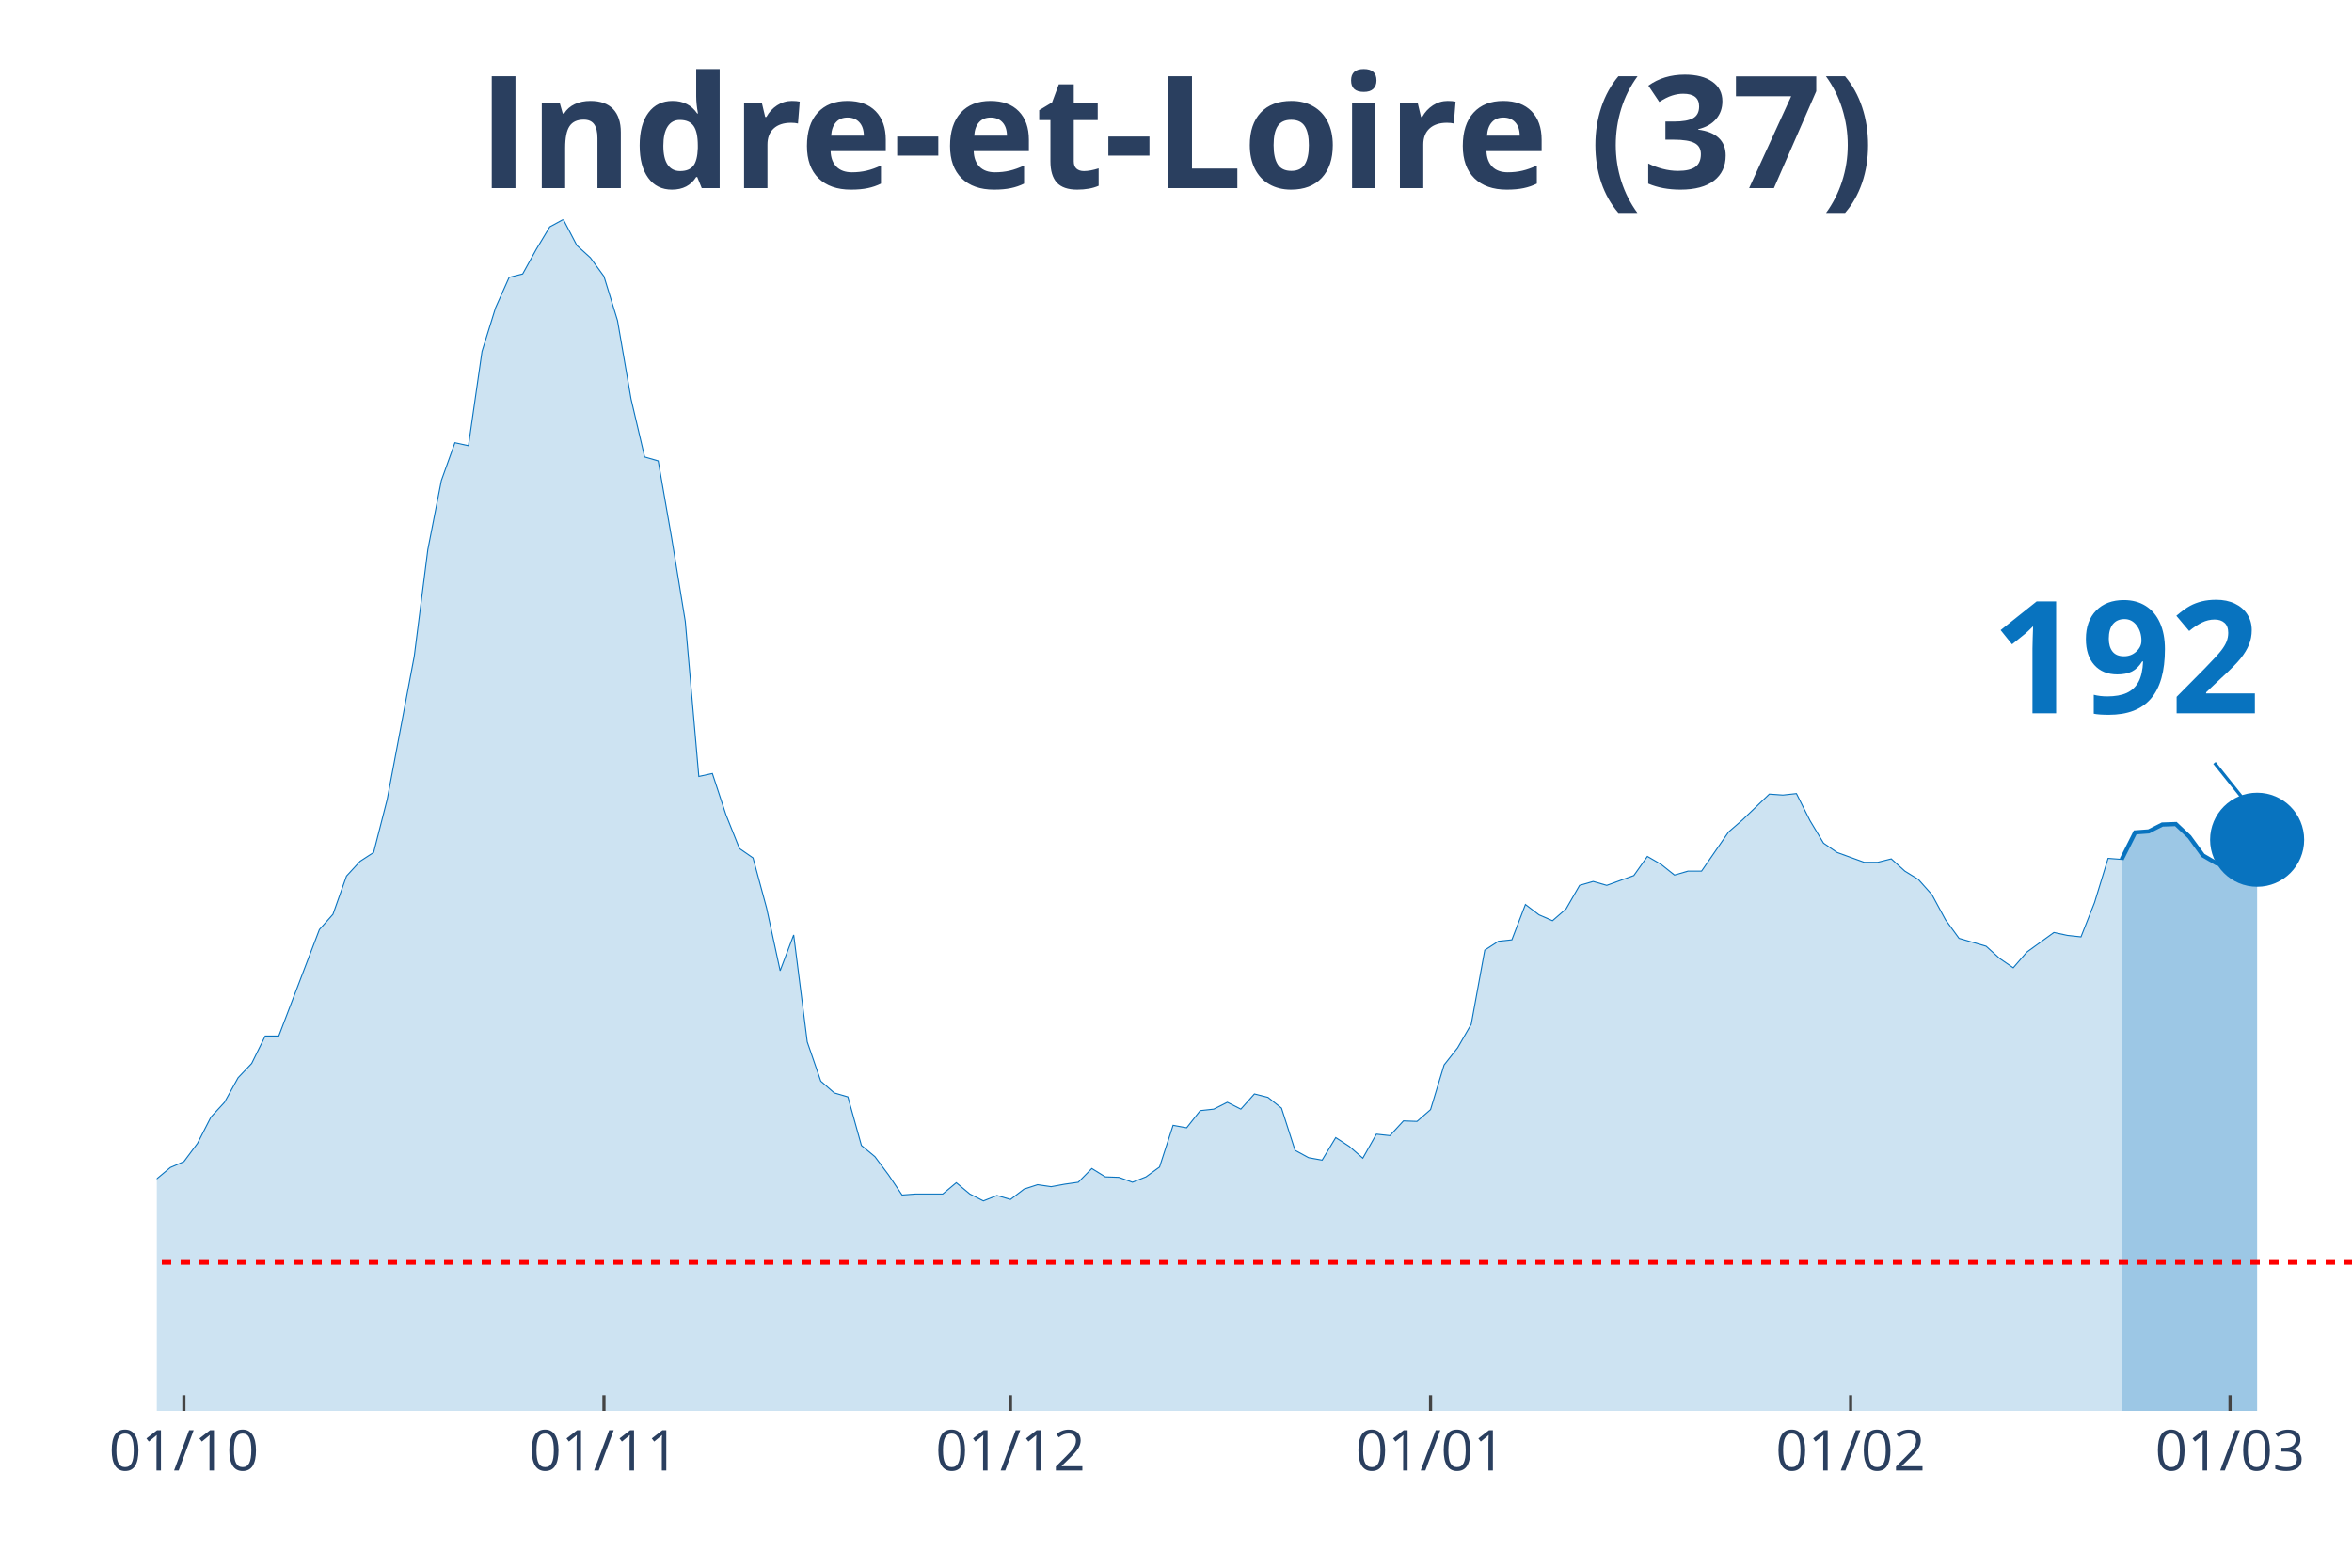
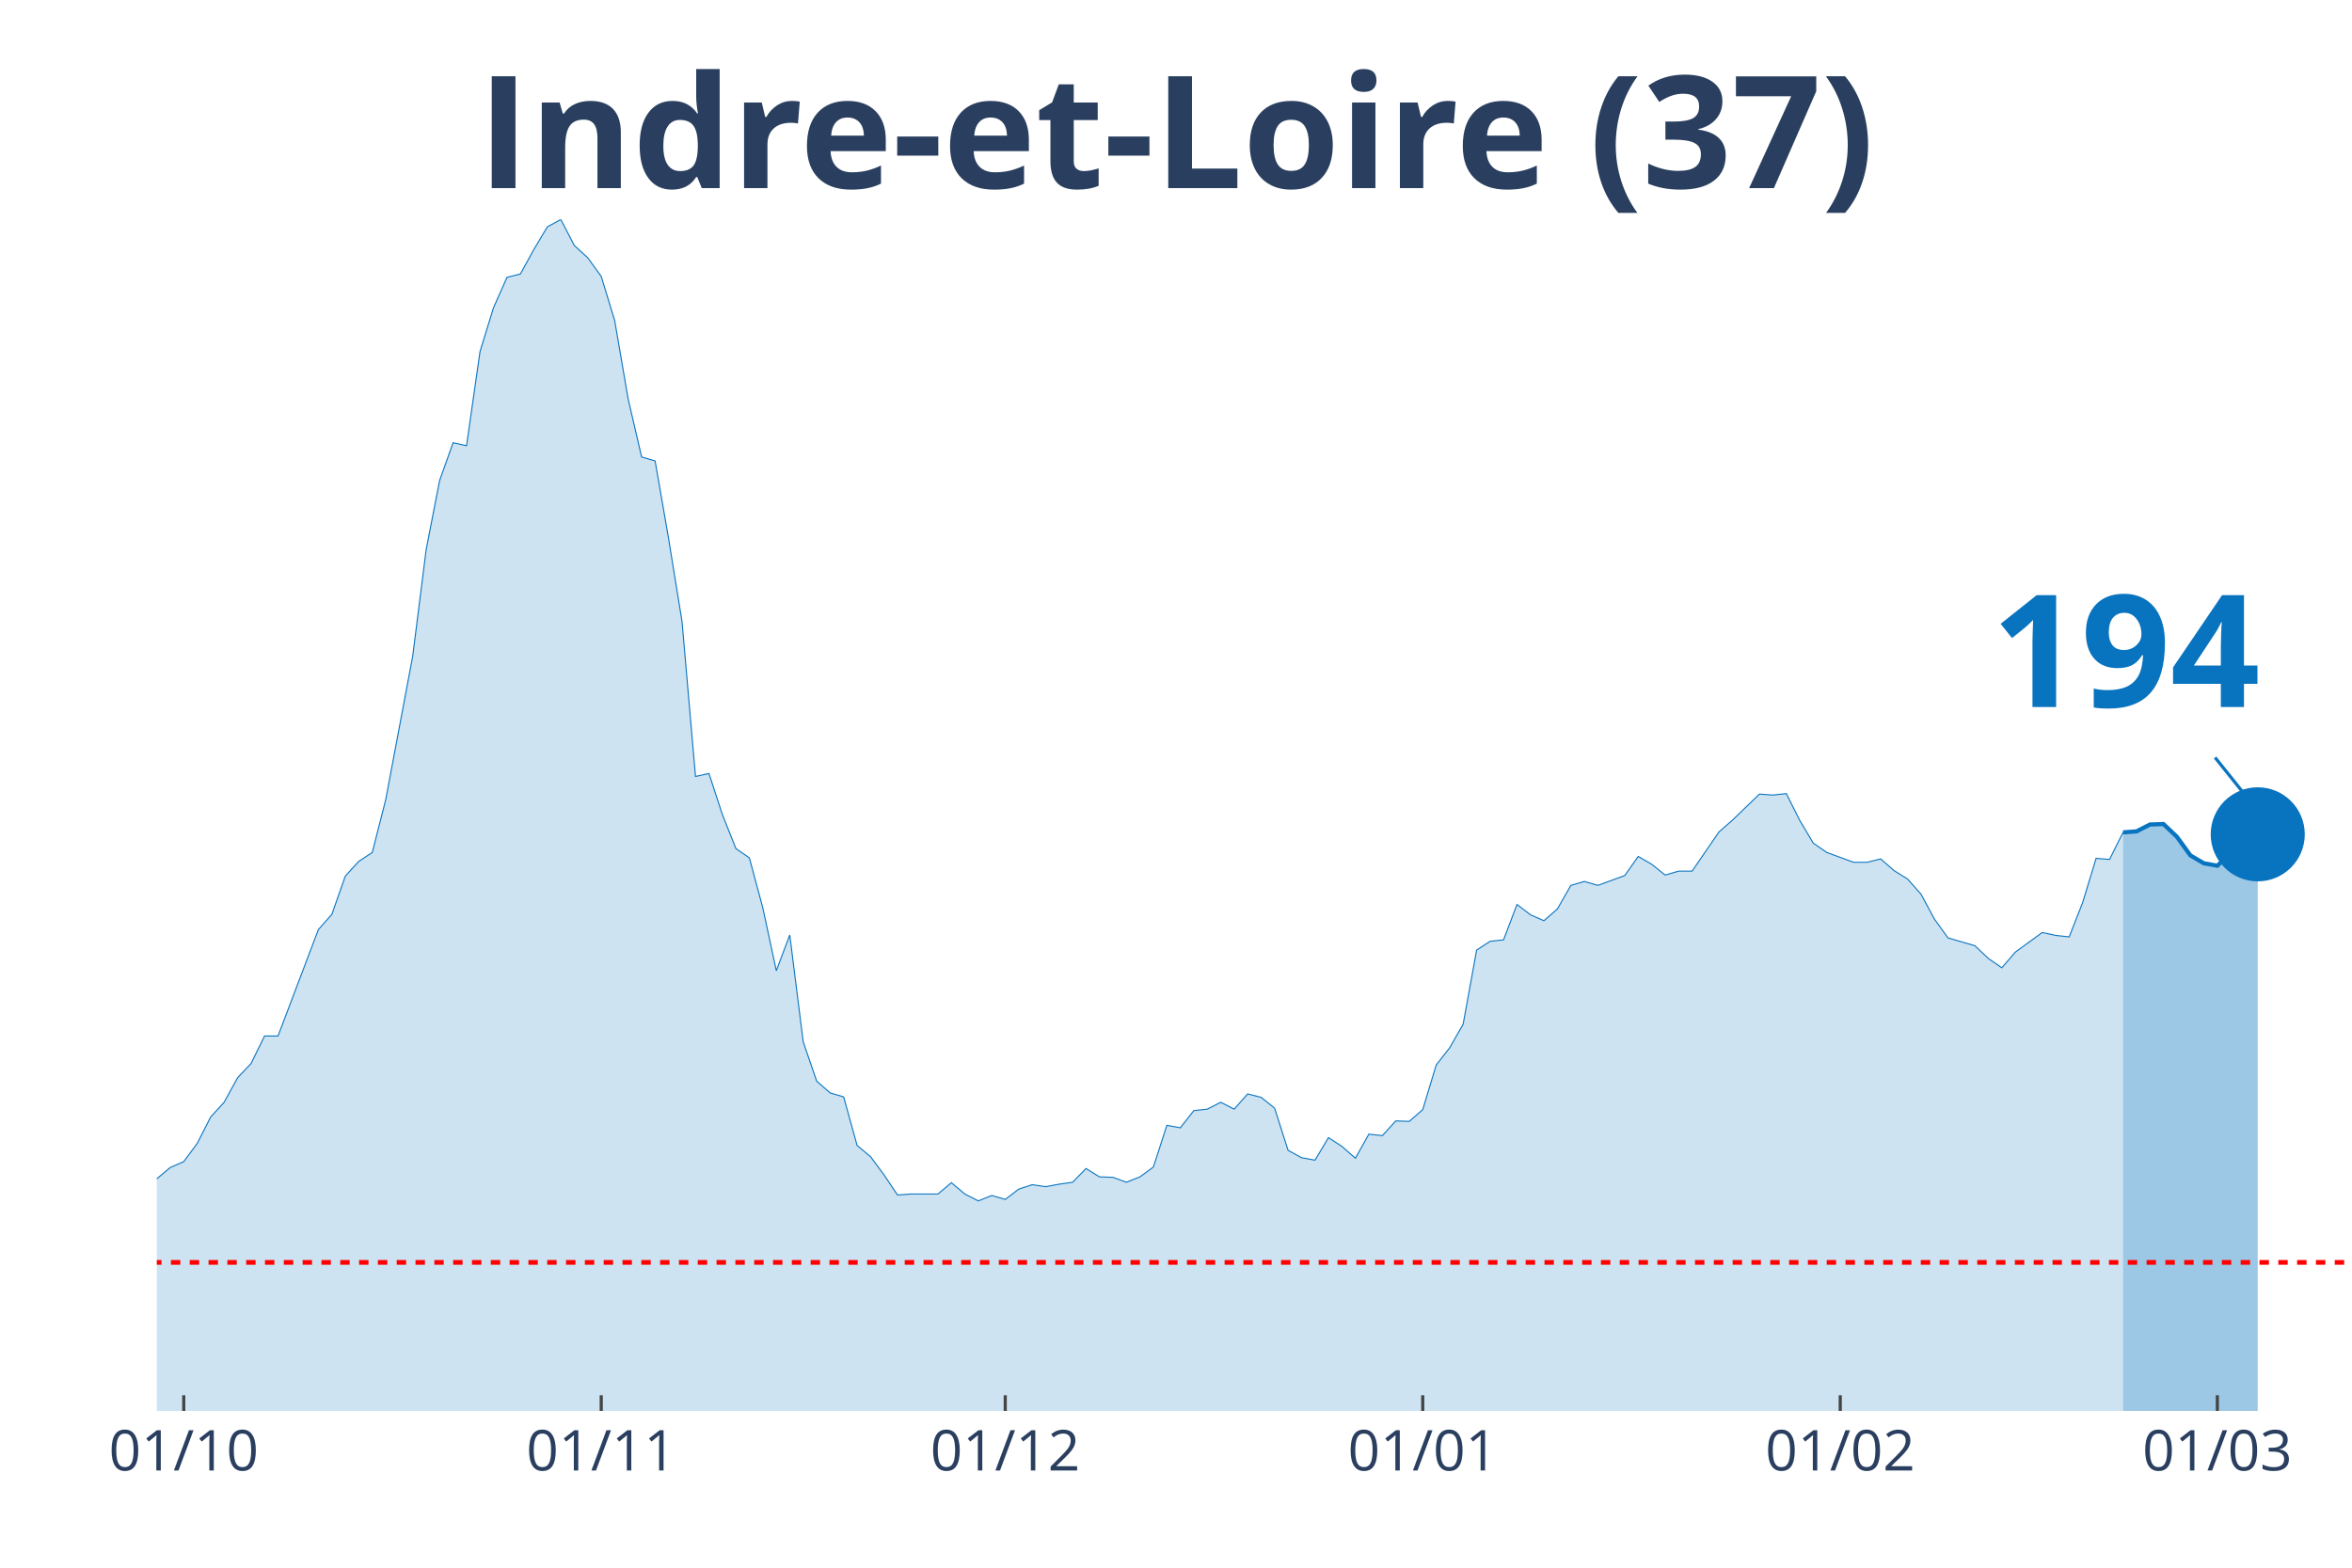
<svg xmlns="http://www.w3.org/2000/svg" class="main-svg" width="1125" height="750" style="" viewBox="0 0 750 500">
  <rect x="0" y="0" width="750" height="500" style="fill: rgb(0, 0, 0); fill-opacity: 0;" />
-   <defs id="defs-75ea79">
+   <defs id="defs-a51fe5">
    <g class="clips">
-       <clipPath id="clip75ea79xyplot" class="plotclip">
+       <clipPath id="clipa51fe5xyplot" class="plotclip">
        <rect width="700" height="380" />
      </clipPath>
-       <clipPath class="axesclip" id="clip75ea79x">
+       <clipPath class="axesclip" id="clipa51fe5x">
        <rect x="50" y="0" width="700" height="500" />
      </clipPath>
-       <clipPath class="axesclip" id="clip75ea79y">
+       <clipPath class="axesclip" id="clipa51fe5y">
        <rect x="0" y="70" width="750" height="380" />
      </clipPath>
-       <clipPath class="axesclip" id="clip75ea79xy">
+       <clipPath class="axesclip" id="clipa51fe5xy">
        <rect x="50" y="70" width="700" height="380" />
      </clipPath>
    </g>
    <g class="gradients" />
  </defs>
  <g class="bglayer">
    <rect class="bg" x="50" y="70" width="700" height="380" style="fill: rgb(0, 0, 0); fill-opacity: 0; stroke-width: 0;" />
  </g>
  <g class="layer-below">
    <g class="imagelayer" />
    <g class="shapelayer" />
  </g>
  <g class="cartesianlayer">
    <g class="subplot xy">
      <g class="layer-subplot">
        <g class="shapelayer" />
        <g class="imagelayer" />
      </g>
      <g class="gridlayer">
        <g class="x">
-           <path class="xgrid crisp" transform="translate(58.64,0)" d="M0,70v380" style="stroke: rgb(255, 255, 255); stroke-opacity: 1; stroke-width: 1px;" />
-           <path class="xgrid crisp" transform="translate(192.59,0)" d="M0,70v380" style="stroke: rgb(255, 255, 255); stroke-opacity: 1; stroke-width: 1px;" />
-           <path class="xgrid crisp" transform="translate(322.22,0)" d="M0,70v380" style="stroke: rgb(255, 255, 255); stroke-opacity: 1; stroke-width: 1px;" />
-           <path class="xgrid crisp" transform="translate(456.17,0)" d="M0,70v380" style="stroke: rgb(255, 255, 255); stroke-opacity: 1; stroke-width: 1px;" />
-           <path class="xgrid crisp" transform="translate(590.12,0)" d="M0,70v380" style="stroke: rgb(255, 255, 255); stroke-opacity: 1; stroke-width: 1px;" />
-           <path class="xgrid crisp" transform="translate(711.11,0)" d="M0,70v380" style="stroke: rgb(255, 255, 255); stroke-opacity: 1; stroke-width: 1px;" />
+           <path class="xgrid crisp" transform="translate(58.59,0)" d="M0,70v380" style="stroke: rgb(255, 255, 255); stroke-opacity: 1; stroke-width: 1px;" />
+           <path class="xgrid crisp" transform="translate(191.72,0)" d="M0,70v380" style="stroke: rgb(255, 255, 255); stroke-opacity: 1; stroke-width: 1px;" />
+           <path class="xgrid crisp" transform="translate(320.55,0)" d="M0,70v380" style="stroke: rgb(255, 255, 255); stroke-opacity: 1; stroke-width: 1px;" />
+           <path class="xgrid crisp" transform="translate(453.68,0)" d="M0,70v380" style="stroke: rgb(255, 255, 255); stroke-opacity: 1; stroke-width: 1px;" />
+           <path class="xgrid crisp" transform="translate(586.81,0)" d="M0,70v380" style="stroke: rgb(255, 255, 255); stroke-opacity: 1; stroke-width: 1px;" />
+           <path class="xgrid crisp" transform="translate(707.06,0)" d="M0,70v380" style="stroke: rgb(255, 255, 255); stroke-opacity: 1; stroke-width: 1px;" />
        </g>
        <g class="y" />
      </g>
      <g class="zerolinelayer" />
      <path class="xlines-below" />
      <path class="ylines-below" />
      <g class="overlines-below" />
      <g class="xaxislayer-below" />
      <g class="yaxislayer-below" />
      <g class="overaxes-below" />
-       <g class="plot" transform="translate(50, 70)" clip-path="url('#clip75ea79xyplot')">
+       <g class="plot" transform="translate(50, 70)" clip-path="url('#clipa51fe5xyplot')">
        <g class="scatterlayer mlayer">
-           <g class="trace scatter tracee0fa46" style="stroke-miterlimit: 2;">
+           <g class="trace scatter tracee52877" style="stroke-miterlimit: 2;">
            <g class="fills">
              <g>
-                 <path class="js-fill" d="M626.54,380L-587.65,380L-587.65,373.27L-566.05,372.8L-561.73,374.05L-518.52,378.75L-514.2,378.43L-315.43,376.24L-311.11,374.37L-293.83,370.77L-289.51,370.77L-276.54,370.3L-272.22,370.45L-241.98,373.27L-237.65,372.8L-220.37,370.77L-216.05,369.67L-211.73,366.07L-207.41,366.54L-203.09,365.91L-198.77,362L-194.44,357.93L-190.12,358.25L-185.8,354.33L-181.48,354.8L-172.84,352.77L-168.52,353.39L-164.2,353.71L-159.88,349.64L-155.56,351.05L-151.23,348.54L-133.95,344L-129.63,341.66L-120.99,335.55L-116.67,335.55L-112.35,335.4L-108.02,332.58L-99.38,324.13L-95.06,321L-86.42,314.42L-82.1,313.95L-77.78,304.09L-73.46,302.22L-64.81,291.26L-60.49,291.57L-51.85,292.2L-47.53,290.63L-43.21,289.54L-38.89,295.02L-34.57,303.31L-30.25,305.5L-25.93,308.95L-21.6,309.88L-12.96,318.34L-8.64,317.71L0,305.97L4.32,302.37L8.64,300.49L12.96,294.7L17.28,286.25L21.6,281.56L25.93,273.73L30.25,269.19L34.57,260.43L38.89,260.43L51.85,226.47L56.17,221.61L60.49,209.41L64.81,204.71L69.14,201.89L73.46,184.99L82.1,139.29L86.42,105.33L90.74,83.26L95.06,71.21L99.38,72.15L103.7,42.1L108.02,28.17L112.35,18.47L116.67,17.37L120.99,9.55L125.31,2.35L129.63,0L133.95,8.29L138.27,12.21L142.59,18.15L146.91,32.24L151.23,57.28L155.56,75.75L159.88,77L164.2,101.73L168.52,128.18L172.84,177.64L177.16,176.7L181.48,189.84L185.8,200.64L190.12,203.62L194.44,219.58L198.77,239.61L203.09,228.19L207.41,262.31L211.73,274.83L216.05,278.58L220.37,279.84L224.69,295.33L229.01,298.93L233.33,304.72L237.65,311.14L241.98,310.82L250.62,310.82L254.94,307.22L259.26,310.82L263.58,313.01L267.9,311.29L272.22,312.55L276.54,309.26L280.86,307.85L285.19,308.48L289.51,307.69L293.83,307.07L298.15,302.69L302.47,305.35L306.79,305.5L311.11,307.07L315.43,305.35L319.75,302.22L324.07,288.91L328.4,289.7L332.72,284.22L337.04,283.75L341.36,281.56L345.68,283.75L350,278.9L354.32,279.99L358.64,283.43L362.96,296.89L367.28,299.24L371.6,300.02L375.93,292.83L380.25,295.64L384.57,299.4L388.89,291.73L393.21,292.2L397.53,287.5L401.85,287.66L406.17,283.9L410.49,269.66L414.81,264.18L419.14,256.67L423.46,233.04L427.78,230.22L432.1,229.75L436.42,218.48L440.74,221.77L445.06,223.65L449.38,219.89L453.7,212.38L458.02,211.13L462.35,212.38L470.99,209.25L475.31,203.15L479.63,205.65L483.95,209.09L488.27,207.84L492.59,207.84L501.23,195.32L505.56,191.57L514.2,183.27L518.52,183.58L522.84,183.11L527.16,191.72L531.48,198.92L535.8,201.89L544.44,205.02L548.77,205.02L553.09,203.93L557.41,207.84L561.73,210.5L566.05,215.35L570.37,223.34L574.69,229.28L583.33,231.79L587.65,235.7L591.98,238.67L596.3,233.67L604.94,227.41L609.26,228.34L613.58,228.81L617.9,217.86L622.22,203.77L626.54,204.09" style="fill: rgb(8, 115, 191); fill-opacity: 0.2; stroke-width: 0;" />
+                 <path class="js-fill" d="M626.99,380L-584.05,380L-584.05,373.27L-562.58,372.8L-558.28,374.05L-515.34,378.75L-511.04,378.43L-313.5,376.24L-309.2,374.37L-292.02,370.77L-287.73,370.77L-274.85,370.3L-270.55,370.45L-240.49,373.27L-236.2,372.8L-219.02,370.77L-214.72,369.67L-210.43,366.07L-206.13,366.54L-201.84,365.91L-197.55,362L-193.25,357.93L-188.96,358.25L-184.66,354.33L-180.37,354.8L-171.78,352.77L-167.48,353.39L-163.19,353.71L-158.9,349.64L-154.6,351.05L-150.31,348.54L-133.13,344L-128.83,341.66L-120.25,335.55L-115.95,335.55L-111.66,335.4L-107.36,332.58L-98.77,324.13L-94.48,321L-85.89,314.42L-81.6,313.95L-77.3,304.09L-73.01,302.22L-64.42,291.26L-60.12,291.57L-51.53,292.2L-47.24,290.63L-42.94,289.54L-38.65,295.02L-34.36,303.31L-30.06,305.5L-25.77,308.95L-21.47,309.88L-12.88,318.34L-8.59,317.71L0,305.97L4.29,302.37L8.59,300.49L12.88,294.7L17.18,286.25L21.47,281.56L25.77,273.73L30.06,269.19L34.36,260.43L38.65,260.43L51.53,226.47L55.83,221.61L60.12,209.41L64.42,204.71L68.71,201.89L73.01,184.99L81.6,139.29L85.89,105.33L90.18,83.26L94.48,71.21L98.77,72.15L103.07,42.1L107.36,28.17L111.66,18.47L115.95,17.37L120.25,9.55L124.54,2.35L128.83,0L133.13,8.29L137.42,12.21L141.72,18.15L146.01,32.24L150.31,57.28L154.6,75.75L158.9,77L163.19,101.73L167.48,128.18L171.78,177.64L176.07,176.7L180.37,189.84L184.66,200.64L188.96,203.62L193.25,219.58L197.55,239.61L201.84,228.19L206.13,262.31L210.43,274.83L214.72,278.58L219.02,279.84L223.31,295.33L227.61,298.93L231.9,304.72L236.2,311.14L240.49,310.82L249.08,310.82L253.37,307.22L257.67,310.82L261.96,313.01L266.26,311.29L270.55,312.55L274.85,309.26L279.14,307.85L283.44,308.48L287.73,307.69L292.02,307.07L296.32,302.69L300.61,305.35L304.91,305.5L309.2,307.07L313.5,305.35L317.79,302.22L322.09,288.91L326.38,289.7L330.67,284.22L334.97,283.75L339.26,281.56L343.56,283.75L347.85,278.9L352.15,279.99L356.44,283.43L360.74,296.89L365.03,299.24L369.33,300.02L373.62,292.83L377.91,295.64L382.21,299.4L386.5,291.73L390.8,292.2L395.09,287.5L399.39,287.66L403.68,283.9L407.98,269.66L412.27,264.18L416.56,256.67L420.86,233.04L425.15,230.22L429.45,229.75L433.74,218.48L438.04,221.77L442.33,223.65L446.63,219.89L450.92,212.38L455.21,211.13L459.51,212.38L468.1,209.25L472.39,203.15L476.69,205.65L480.98,209.09L485.28,207.84L489.57,207.84L498.16,195.32L502.45,191.57L511.04,183.27L515.34,183.58L519.63,183.11L523.93,191.72L528.22,198.92L532.52,201.89L541.1,205.02L545.4,205.02L549.69,203.93L553.99,207.69L558.28,210.35L562.58,215.2L566.87,223.18L571.17,229.13L579.75,231.63L584.05,235.7L588.34,238.67L592.64,233.67L601.23,227.41L605.52,228.34L609.82,228.81L614.11,217.86L618.4,203.77L622.7,204.09L626.99,195.48" style="fill: rgb(8, 115, 191); fill-opacity: 0.2; stroke-width: 0;" />
              </g>
            </g>
            <g class="errorbars" />
            <g class="lines">
-               <path class="js-line" d="M-587.65,373.27L-566.05,372.8L-561.73,374.05L-518.52,378.75L-514.2,378.43L-315.43,376.24L-311.11,374.37L-293.83,370.77L-289.51,370.77L-276.54,370.3L-272.22,370.45L-241.98,373.27L-237.65,372.8L-220.37,370.77L-216.05,369.67L-211.73,366.07L-207.41,366.54L-203.09,365.91L-198.77,362L-194.44,357.93L-190.12,358.25L-185.8,354.33L-181.48,354.8L-172.84,352.77L-168.52,353.39L-164.2,353.71L-159.88,349.64L-155.56,351.05L-151.23,348.54L-133.95,344L-129.63,341.66L-120.99,335.55L-116.67,335.55L-112.35,335.4L-108.02,332.58L-99.38,324.13L-95.06,321L-86.42,314.42L-82.1,313.95L-77.78,304.09L-73.46,302.22L-64.81,291.26L-60.49,291.57L-51.85,292.2L-47.53,290.63L-43.21,289.54L-38.89,295.02L-34.57,303.31L-30.25,305.5L-25.93,308.95L-21.6,309.88L-12.96,318.34L-8.64,317.71L0,305.97L4.32,302.37L8.64,300.49L12.96,294.7L17.28,286.25L21.6,281.56L25.93,273.73L30.25,269.19L34.57,260.43L38.89,260.43L51.85,226.47L56.17,221.61L60.49,209.41L64.81,204.71L69.14,201.89L73.46,184.99L82.1,139.29L86.42,105.33L90.74,83.26L95.06,71.21L99.38,72.15L103.7,42.1L108.02,28.17L112.35,18.47L116.67,17.37L120.99,9.55L125.31,2.35L129.63,0L133.95,8.29L138.27,12.21L142.59,18.15L146.91,32.24L151.23,57.28L155.56,75.75L159.88,77L164.2,101.73L168.52,128.18L172.84,177.64L177.16,176.7L181.48,189.84L185.8,200.64L190.12,203.62L194.44,219.58L198.77,239.61L203.09,228.19L207.41,262.31L211.73,274.83L216.05,278.58L220.37,279.84L224.69,295.33L229.01,298.93L233.33,304.72L237.65,311.14L241.98,310.82L250.62,310.82L254.94,307.22L259.26,310.82L263.58,313.01L267.9,311.29L272.22,312.55L276.54,309.26L280.86,307.85L285.19,308.48L289.51,307.69L293.83,307.07L298.15,302.69L302.47,305.35L306.79,305.5L311.11,307.07L315.43,305.35L319.75,302.22L324.07,288.91L328.4,289.7L332.72,284.22L337.04,283.75L341.36,281.56L345.68,283.75L350,278.9L354.32,279.99L358.64,283.43L362.96,296.89L367.28,299.24L371.6,300.02L375.93,292.83L380.25,295.64L384.57,299.4L388.89,291.73L393.21,292.2L397.53,287.5L401.85,287.66L406.17,283.9L410.49,269.66L414.81,264.18L419.14,256.67L423.46,233.04L427.78,230.22L432.1,229.75L436.42,218.48L440.74,221.77L445.06,223.65L449.38,219.89L453.7,212.38L458.02,211.13L462.35,212.38L470.99,209.25L475.31,203.15L479.63,205.65L483.95,209.09L488.27,207.84L492.59,207.84L501.23,195.32L505.56,191.57L514.2,183.27L518.52,183.58L522.84,183.11L527.16,191.72L531.48,198.92L535.8,201.89L544.44,205.02L548.77,205.02L553.09,203.93L557.41,207.84L561.73,210.5L566.05,215.35L570.37,223.34L574.69,229.28L583.33,231.79L587.65,235.7L591.98,238.67L596.3,233.67L604.94,227.41L609.26,228.34L613.58,228.81L617.9,217.86L622.22,203.77L626.54,204.09" style="vector-effect: non-scaling-stroke; fill: none; stroke: rgb(8, 115, 191); stroke-opacity: 1; stroke-width: 0.5px; opacity: 1;" />
+               <path class="js-line" d="M-584.05,373.27L-562.58,372.8L-558.28,374.05L-515.34,378.75L-511.04,378.43L-313.5,376.24L-309.2,374.37L-292.02,370.77L-287.73,370.77L-274.85,370.3L-270.55,370.45L-240.49,373.27L-236.2,372.8L-219.02,370.77L-214.72,369.67L-210.43,366.07L-206.13,366.54L-201.84,365.91L-197.55,362L-193.25,357.93L-188.96,358.25L-184.66,354.33L-180.37,354.8L-171.78,352.77L-167.48,353.39L-163.19,353.71L-158.9,349.64L-154.6,351.05L-150.31,348.54L-133.13,344L-128.83,341.66L-120.25,335.55L-115.95,335.55L-111.66,335.4L-107.36,332.58L-98.77,324.13L-94.48,321L-85.89,314.42L-81.6,313.95L-77.3,304.09L-73.01,302.22L-64.42,291.26L-60.12,291.57L-51.53,292.2L-47.24,290.63L-42.94,289.54L-38.65,295.02L-34.36,303.31L-30.06,305.5L-25.77,308.95L-21.47,309.88L-12.88,318.34L-8.59,317.71L0,305.97L4.29,302.37L8.59,300.49L12.88,294.7L17.18,286.25L21.47,281.56L25.77,273.73L30.06,269.19L34.36,260.43L38.65,260.43L51.53,226.47L55.83,221.61L60.12,209.41L64.42,204.71L68.71,201.89L73.01,184.99L81.6,139.29L85.89,105.33L90.18,83.26L94.48,71.21L98.77,72.15L103.07,42.1L107.36,28.17L111.66,18.47L115.95,17.37L120.25,9.55L124.54,2.35L128.83,0L133.13,8.29L137.42,12.21L141.72,18.15L146.01,32.24L150.31,57.28L154.6,75.75L158.9,77L163.19,101.73L167.48,128.18L171.78,177.64L176.07,176.7L180.37,189.84L184.66,200.64L188.96,203.62L193.25,219.58L197.55,239.61L201.84,228.19L206.13,262.31L210.43,274.83L214.72,278.58L219.02,279.84L223.31,295.33L227.61,298.93L231.9,304.72L236.2,311.14L240.49,310.82L249.08,310.82L253.37,307.22L257.67,310.82L261.96,313.01L266.26,311.29L270.55,312.55L274.85,309.26L279.14,307.85L283.44,308.48L287.73,307.69L292.02,307.07L296.32,302.69L300.61,305.35L304.91,305.5L309.2,307.07L313.5,305.35L317.79,302.22L322.09,288.91L326.38,289.7L330.67,284.22L334.97,283.75L339.26,281.56L343.56,283.75L347.85,278.9L352.15,279.99L356.44,283.43L360.74,296.89L365.03,299.24L369.33,300.02L373.62,292.83L377.91,295.64L382.21,299.4L386.5,291.73L390.8,292.2L395.09,287.5L399.39,287.66L403.68,283.9L407.98,269.66L412.27,264.18L416.56,256.67L420.86,233.04L425.15,230.22L429.45,229.75L433.74,218.48L438.04,221.77L442.33,223.65L446.63,219.89L450.92,212.38L455.21,211.13L459.51,212.38L468.1,209.25L472.39,203.15L476.69,205.65L480.98,209.09L485.28,207.84L489.57,207.84L498.16,195.32L502.45,191.57L511.04,183.27L515.34,183.58L519.63,183.11L523.93,191.72L528.22,198.92L532.52,201.89L541.1,205.02L545.4,205.02L549.69,203.93L553.99,207.69L558.28,210.35L562.58,215.2L566.87,223.18L571.17,229.13L579.75,231.63L584.05,235.7L588.34,238.67L592.64,233.67L601.23,227.41L605.52,228.34L609.82,228.81L614.11,217.86L618.4,203.77L622.7,204.09L626.99,195.48" style="vector-effect: non-scaling-stroke; fill: none; stroke: rgb(8, 115, 191); stroke-opacity: 1; stroke-width: 0.5px; opacity: 1;" />
            </g>
            <g class="points" />
            <g class="text" />
          </g>
-           <g class="trace scatter trace62aee9" style="stroke-miterlimit: 2;">
+           <g class="trace scatter trace323d31" style="stroke-miterlimit: 2;">
            <g class="fills">
              <g>
-                 <path class="js-fill" d="M669.75,380L626.54,380L626.54,204.09L630.86,195.48L635.19,195.16L639.51,192.97L643.83,192.82L648.15,196.89L652.47,202.83L656.79,205.34L661.11,206.12L669.75,197.83" style="fill: rgb(8, 115, 191); fill-opacity: 0.4; stroke-width: 0;" />
+                 <path class="js-fill" d="M669.94,380L626.99,380L626.99,195.48L631.29,195.16L635.58,192.97L639.88,192.82L644.17,196.89L648.47,202.83L652.76,205.34L657.06,206.12L661.35,202.05L665.64,197.83L669.94,196.1" style="fill: rgb(8, 115, 191); fill-opacity: 0.4; stroke-width: 0;" />
              </g>
            </g>
            <g class="errorbars" />
            <g class="lines">
-               <path class="js-line" d="M626.54,204.09L630.86,195.48L635.19,195.16L639.51,192.97L643.83,192.82L648.15,196.89L652.47,202.83L656.79,205.34L661.11,206.12L669.75,197.83" style="vector-effect: non-scaling-stroke; fill: none; stroke: rgb(8, 115, 191); stroke-opacity: 1; stroke-width: 2px; opacity: 1;" />
+               <path class="js-line" d="M626.99,195.48L631.29,195.16L635.58,192.97L639.88,192.82L644.17,196.89L648.47,202.83L652.76,205.34L657.06,206.12L661.35,202.05L665.64,197.83L669.94,196.1" style="vector-effect: non-scaling-stroke; fill: none; stroke: rgb(8, 115, 191); stroke-opacity: 1; stroke-width: 2px; opacity: 1;" />
            </g>
            <g class="points" />
            <g class="text" />
          </g>
-           <g class="trace scatter tracee01b6f" style="stroke-miterlimit: 2; opacity: 1;">
+           <g class="trace scatter traceb73f86" style="stroke-miterlimit: 2; opacity: 1;">
            <g class="fills" />
            <g class="errorbars" />
            <g class="lines" />
            <g class="points">
-               <path class="point" transform="translate(669.75,197.83)" d="M15,0A15,15 0 1,1 0,-15A15,15 0 0,1 15,0Z" style="opacity: 1; stroke-width: 0px; fill: rgb(8, 115, 191); fill-opacity: 1;" />
+               <path class="point" transform="translate(669.94,196.1)" d="M15,0A15,15 0 1,1 0,-15A15,15 0 0,1 15,0Z" style="opacity: 1; stroke-width: 0px; fill: rgb(8, 115, 191); fill-opacity: 1;" />
            </g>
            <g class="text" />
          </g>
        </g>
      </g>
      <g class="overplot" />
      <path class="xlines-above crisp" style="fill: none; stroke-width: 1px; stroke: rgb(0, 0, 0); stroke-opacity: 0;" d="" />
      <path class="ylines-above crisp" style="fill: none;" d="M0,0" />
      <g class="overlines-above" />
      <g class="xaxislayer-above">
-         <path class="xtick ticks crisp" d="M0,450v-5" transform="translate(58.64,0)" style="stroke: rgb(68, 68, 68); stroke-opacity: 1; stroke-width: 1px;" />
-         <path class="xtick ticks crisp" d="M0,450v-5" transform="translate(192.59,0)" style="stroke: rgb(68, 68, 68); stroke-opacity: 1; stroke-width: 1px;" />
-         <path class="xtick ticks crisp" d="M0,450v-5" transform="translate(322.22,0)" style="stroke: rgb(68, 68, 68); stroke-opacity: 1; stroke-width: 1px;" />
-         <path class="xtick ticks crisp" d="M0,450v-5" transform="translate(456.17,0)" style="stroke: rgb(68, 68, 68); stroke-opacity: 1; stroke-width: 1px;" />
-         <path class="xtick ticks crisp" d="M0,450v-5" transform="translate(590.12,0)" style="stroke: rgb(68, 68, 68); stroke-opacity: 1; stroke-width: 1px;" />
-         <path class="xtick ticks crisp" d="M0,450v-5" transform="translate(711.11,0)" style="stroke: rgb(68, 68, 68); stroke-opacity: 1; stroke-width: 1px;" />
+         <path class="xtick ticks crisp" d="M0,450v-5" transform="translate(58.59,0)" style="stroke: rgb(68, 68, 68); stroke-opacity: 1; stroke-width: 1px;" />
+         <path class="xtick ticks crisp" d="M0,450v-5" transform="translate(191.72,0)" style="stroke: rgb(68, 68, 68); stroke-opacity: 1; stroke-width: 1px;" />
+         <path class="xtick ticks crisp" d="M0,450v-5" transform="translate(320.55,0)" style="stroke: rgb(68, 68, 68); stroke-opacity: 1; stroke-width: 1px;" />
+         <path class="xtick ticks crisp" d="M0,450v-5" transform="translate(453.68,0)" style="stroke: rgb(68, 68, 68); stroke-opacity: 1; stroke-width: 1px;" />
+         <path class="xtick ticks crisp" d="M0,450v-5" transform="translate(586.81,0)" style="stroke: rgb(68, 68, 68); stroke-opacity: 1; stroke-width: 1px;" />
+         <path class="xtick ticks crisp" d="M0,450v-5" transform="translate(707.06,0)" style="stroke: rgb(68, 68, 68); stroke-opacity: 1; stroke-width: 1px;" />
        <g class="xtick">
-           <text text-anchor="middle" x="0" y="469" transform="translate(58.64,0)" style="font-family: 'Open Sans', verdana, arial, sans-serif; font-size: 18px; fill: rgb(42, 63, 95); fill-opacity: 1; white-space: pre;">01/10</text>
+           <text text-anchor="middle" x="0" y="469" transform="translate(58.59,0)" style="font-family: 'Open Sans', verdana, arial, sans-serif; font-size: 18px; fill: rgb(42, 63, 95); fill-opacity: 1; white-space: pre;">01/10</text>
        </g>
        <g class="xtick">
-           <text text-anchor="middle" x="0" y="469" transform="translate(192.59,0)" style="font-family: 'Open Sans', verdana, arial, sans-serif; font-size: 18px; fill: rgb(42, 63, 95); fill-opacity: 1; white-space: pre;">01/11</text>
+           <text text-anchor="middle" x="0" y="469" transform="translate(191.72,0)" style="font-family: 'Open Sans', verdana, arial, sans-serif; font-size: 18px; fill: rgb(42, 63, 95); fill-opacity: 1; white-space: pre;">01/11</text>
        </g>
        <g class="xtick">
-           <text text-anchor="middle" x="0" y="469" transform="translate(322.22,0)" style="font-family: 'Open Sans', verdana, arial, sans-serif; font-size: 18px; fill: rgb(42, 63, 95); fill-opacity: 1; white-space: pre;">01/12</text>
+           <text text-anchor="middle" x="0" y="469" transform="translate(320.55,0)" style="font-family: 'Open Sans', verdana, arial, sans-serif; font-size: 18px; fill: rgb(42, 63, 95); fill-opacity: 1; white-space: pre;">01/12</text>
        </g>
        <g class="xtick">
-           <text text-anchor="middle" x="0" y="469" transform="translate(456.17,0)" style="font-family: 'Open Sans', verdana, arial, sans-serif; font-size: 18px; fill: rgb(42, 63, 95); fill-opacity: 1; white-space: pre;">01/01</text>
+           <text text-anchor="middle" x="0" y="469" transform="translate(453.68,0)" style="font-family: 'Open Sans', verdana, arial, sans-serif; font-size: 18px; fill: rgb(42, 63, 95); fill-opacity: 1; white-space: pre;">01/01</text>
        </g>
        <g class="xtick">
-           <text text-anchor="middle" x="0" y="469" transform="translate(590.12,0)" style="font-family: 'Open Sans', verdana, arial, sans-serif; font-size: 18px; fill: rgb(42, 63, 95); fill-opacity: 1; white-space: pre;">01/02</text>
+           <text text-anchor="middle" x="0" y="469" transform="translate(586.81,0)" style="font-family: 'Open Sans', verdana, arial, sans-serif; font-size: 18px; fill: rgb(42, 63, 95); fill-opacity: 1; white-space: pre;">01/02</text>
        </g>
        <g class="xtick">
-           <text text-anchor="middle" x="0" y="469" transform="translate(711.11,0)" style="font-family: 'Open Sans', verdana, arial, sans-serif; font-size: 18px; fill: rgb(42, 63, 95); fill-opacity: 1; white-space: pre;">01/03</text>
+           <text text-anchor="middle" x="0" y="469" transform="translate(707.06,0)" style="font-family: 'Open Sans', verdana, arial, sans-serif; font-size: 18px; fill: rgb(42, 63, 95); fill-opacity: 1; white-space: pre;">01/03</text>
        </g>
      </g>
      <g class="yaxislayer-above" />
      <g class="overaxes-above" />
    </g>
  </g>
  <g class="polarlayer" />
  <g class="ternarylayer" />
  <g class="geolayer" />
  <g class="funnelarealayer" />
  <g class="pielayer" />
  <g class="treemaplayer" />
  <g class="sunburstlayer" />
  <g class="glimages" />
-   <defs id="topdefs-75ea79">
+   <defs id="topdefs-a51fe5">
    <g class="clips" />
  </defs>
  <g class="layer-above">
    <g class="imagelayer" />
    <g class="shapelayer">
-       <path data-index="0" fill-rule="evenodd" d="M-2378.4,402.63L780.25,402.63" clip-path="url('#clip75ea79xy')" style="opacity: 1; stroke: rgb(255, 0, 0); stroke-opacity: 1; fill: rgb(0, 0, 0); fill-opacity: 0; stroke-dasharray: 3px, 3px; stroke-width: 1.5px;" />
+       <path data-index="0" fill-rule="evenodd" d="M-2363.5,402.63L775.77,402.63" clip-path="url('#clipa51fe5xy')" style="opacity: 1; stroke: rgb(255, 0, 0); stroke-opacity: 1; fill: rgb(0, 0, 0); fill-opacity: 0; stroke-dasharray: 3px, 3px; stroke-width: 1.5px;" />
    </g>
  </g>
  <g class="infolayer">
    <g class="g-gtitle">
      <text class="gtitle" x="375" y="25" text-anchor="middle" dy="0.7em" style="font-family: 'Open Sans', verdana, arial, sans-serif; font-size: 50px; fill: rgb(42, 63, 95); opacity: 1; font-weight: normal; white-space: pre;">
        <tspan style="font-weight:bold">Indre-et-Loire (37)</tspan>
      </text>
    </g>
    <g class="g-xtitle" />
    <g class="annotation" data-index="0" style="opacity: 1;">
-       <g class="annotation-text-g" transform="rotate(0,677.75,207.83)">
-         <g class="cursor-pointer" transform="translate(620, 172)">
+       <g class="annotation-text-g" transform="rotate(0,677.94,206.1)">
+         <g class="cursor-pointer" transform="translate(620, 170)">
          <rect class="bg" x="0.5" y="0.5" width="115" height="71" style="stroke-width: 1px; stroke: rgb(0, 0, 0); stroke-opacity: 0; fill: rgb(255, 255, 255); fill-opacity: 0.6;" />
          <text class="annotation-text" text-anchor="middle" x="57.812" y="55.5" style="font-family: 'Open Sans', verdana, arial, sans-serif; font-size: 50px; fill: rgb(8, 115, 191); fill-opacity: 1; white-space: pre;">
-             <tspan style="font-weight:bold">192 </tspan>
+             <tspan style="font-weight:bold">194 </tspan>
          </text>
        </g>
      </g>
      <g class="annotation-arrow-g" style="opacity: 1;">
-         <path d="M706.15,243.33L717.75,257.83" style="stroke-width: 1px; stroke: rgb(8, 115, 191); stroke-opacity: 1; stroke-dasharray: 0px, 0px, 18.569px, 18.569px;" />
+         <path d="M706.34,241.6L717.94,256.1" style="stroke-width: 1px; stroke: rgb(8, 115, 191); stroke-opacity: 1; stroke-dasharray: 0px, 0px, 18.569px, 18.569px;" />
      </g>
    </g>
  </g>
</svg>
